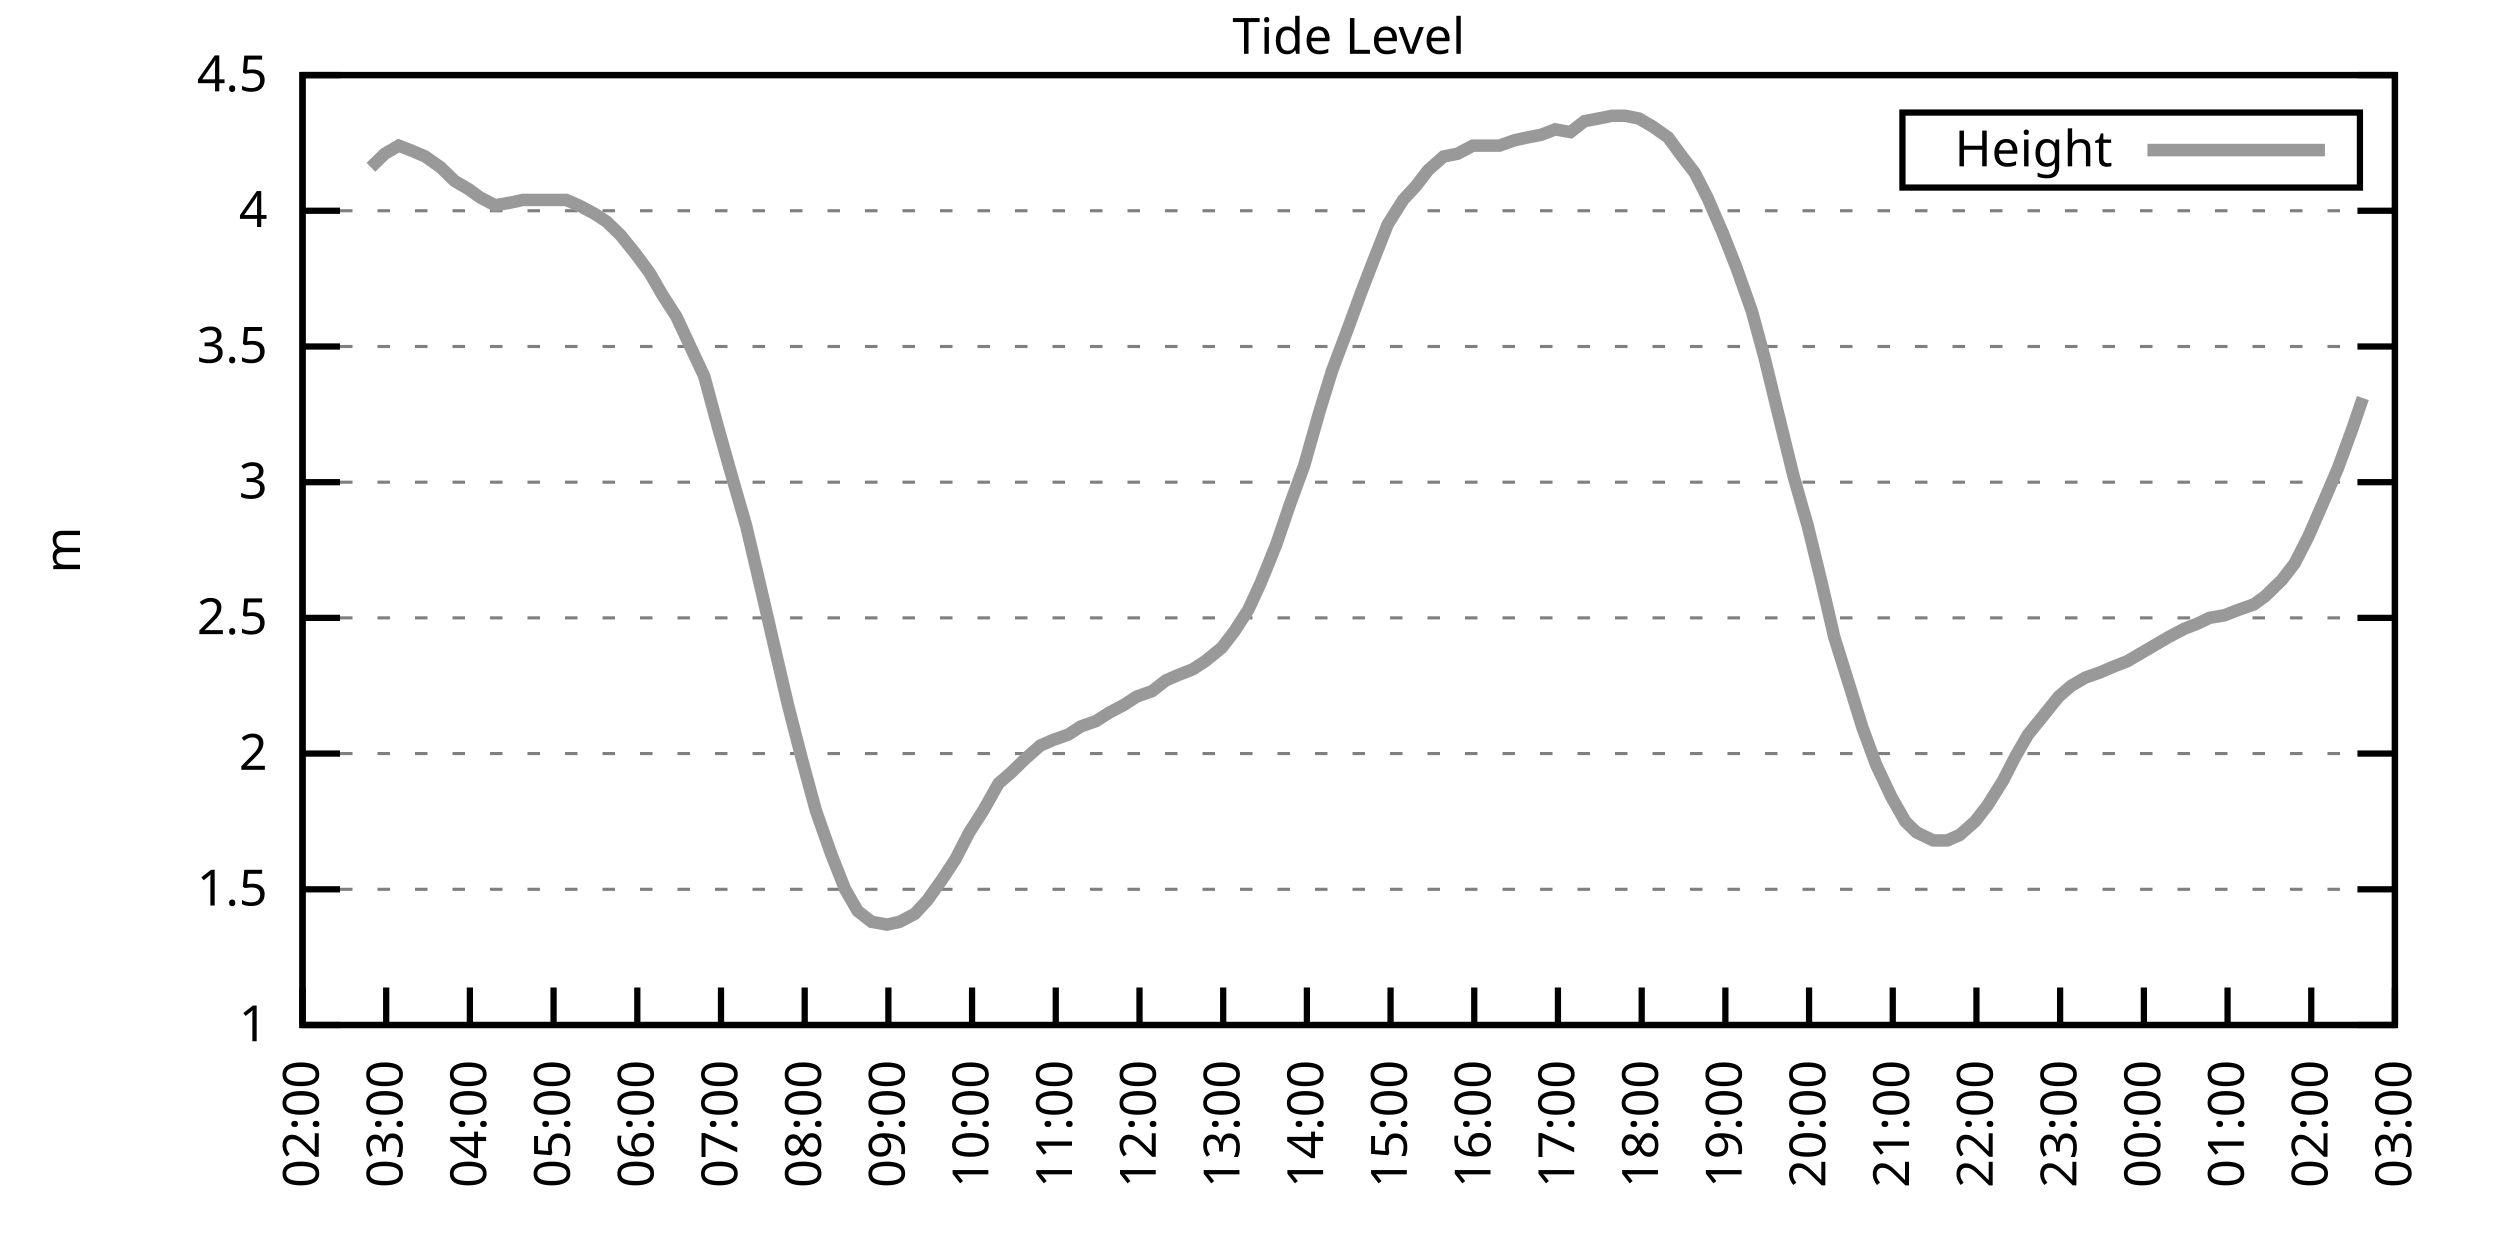
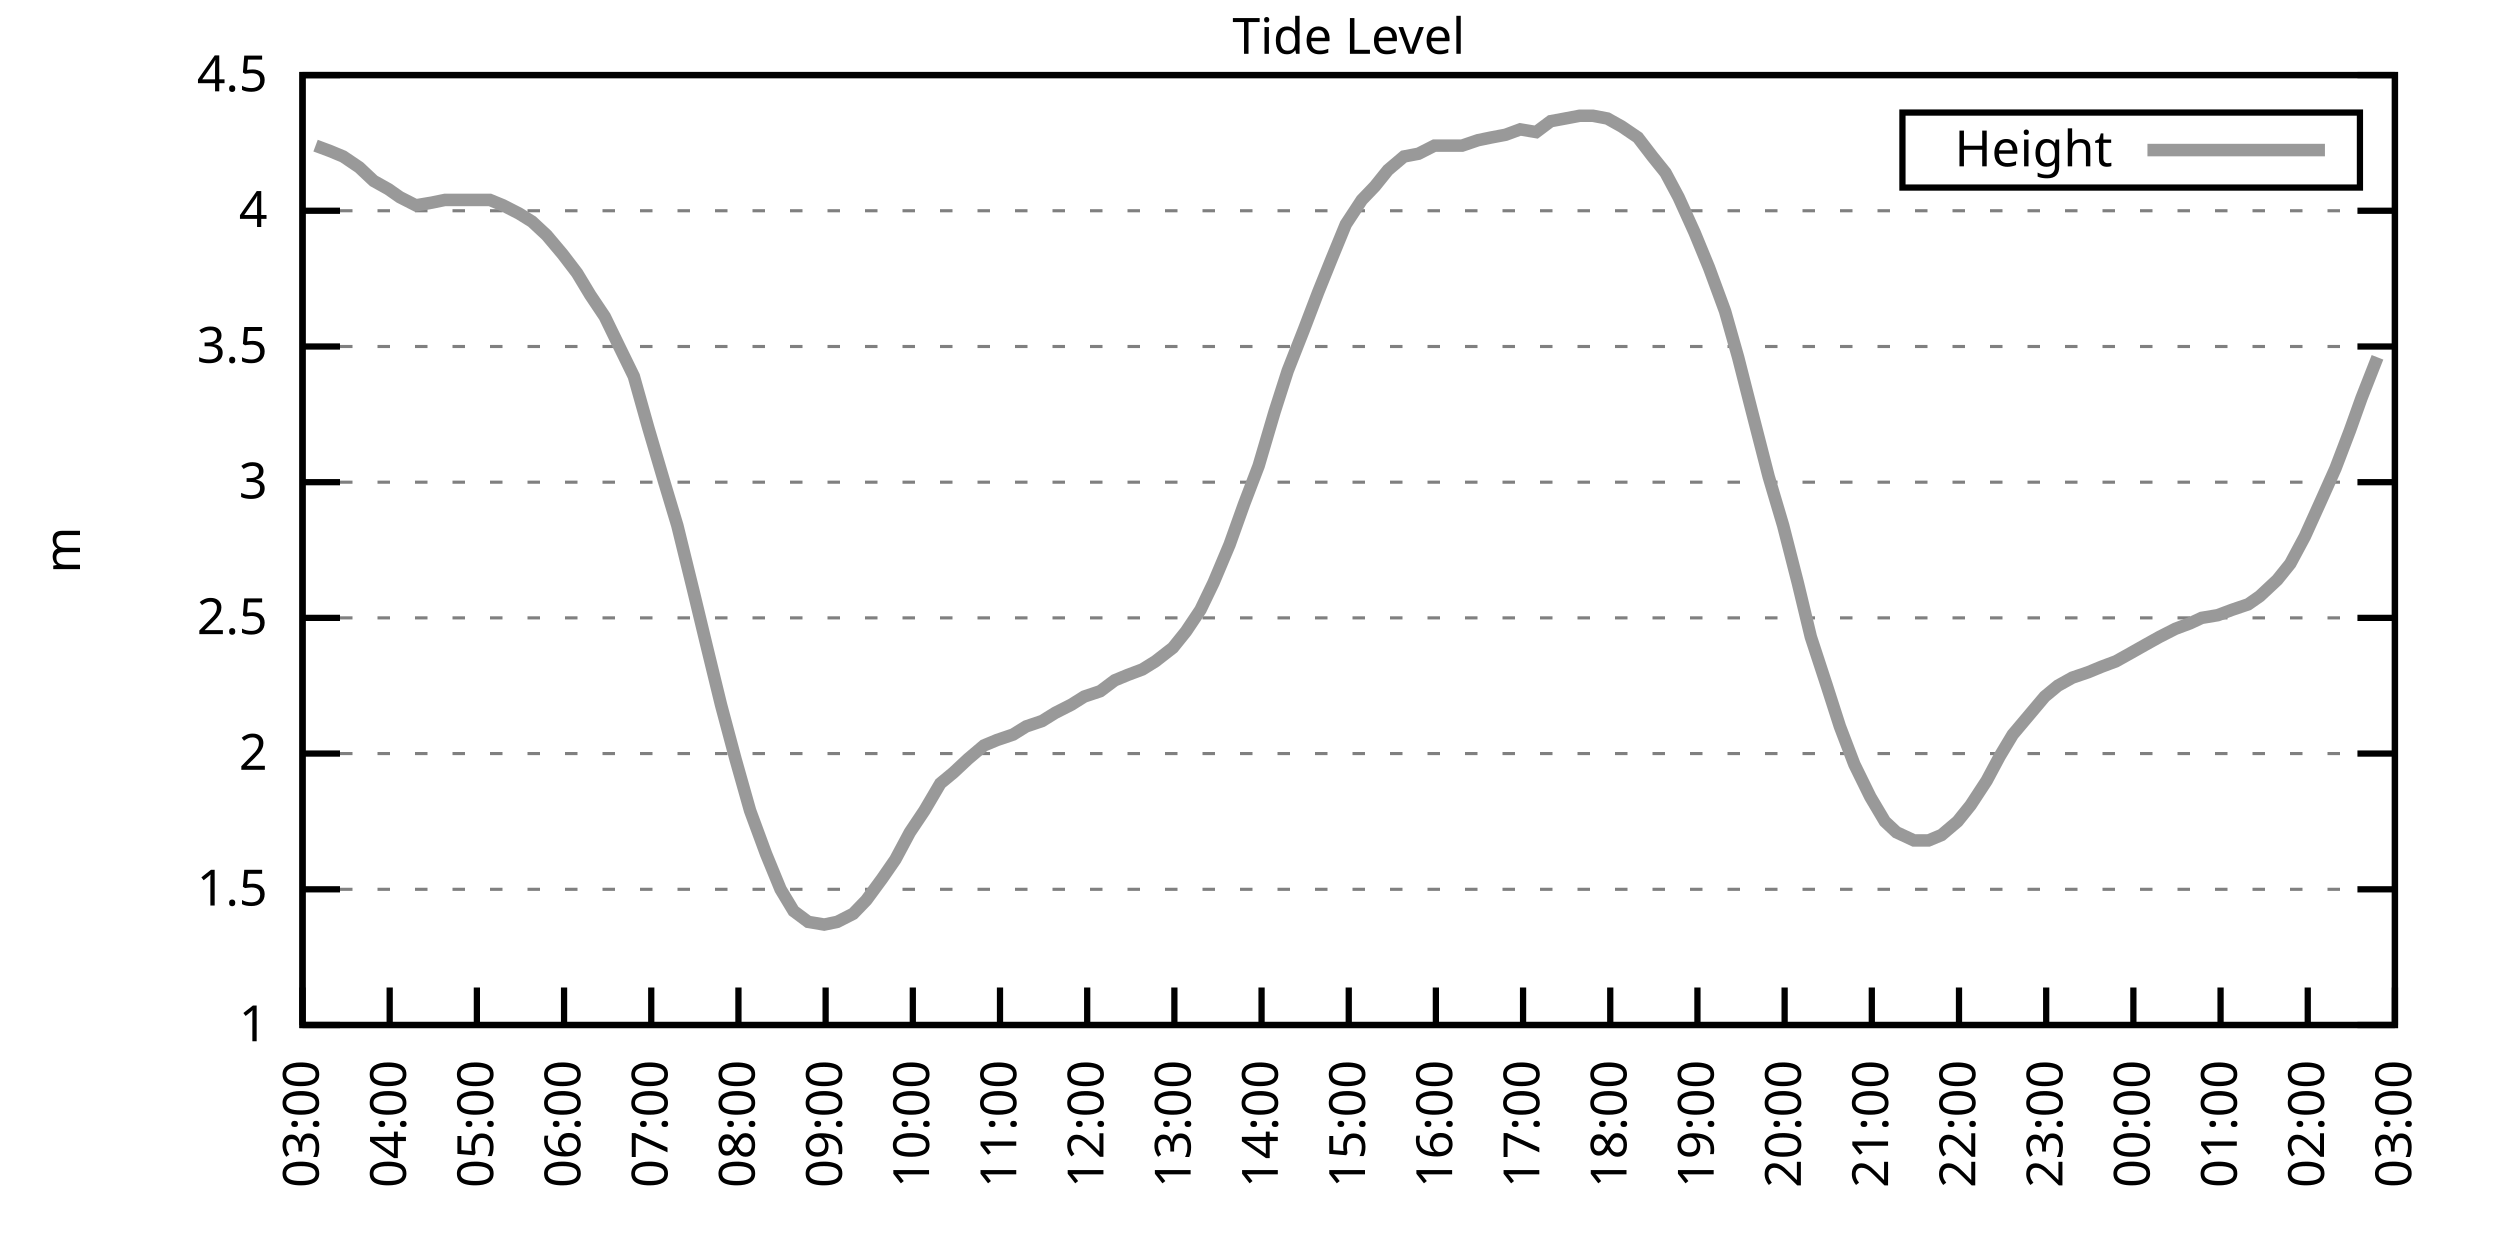
<svg xmlns="http://www.w3.org/2000/svg" xmlns:xlink="http://www.w3.org/1999/xlink" width="400" height="200" viewBox="0 0 400 200">
  <g id="gnuplot_canvas">
    <rect x="0" y="0" width="400" height="200" fill="none" />
    <defs>
      <circle id="gpDot" r="0.5" stroke-width="0.5" stroke="currentColor" />
      <path id="gpPt0" stroke-width="0.333" stroke="currentColor" d="M-1,0 h2 M0,-1 v2" />
      <path id="gpPt1" stroke-width="0.333" stroke="currentColor" d="M-1,-1 L1,1 M1,-1 L-1,1" />
      <path id="gpPt2" stroke-width="0.333" stroke="currentColor" d="M-1,0 L1,0 M0,-1 L0,1 M-1,-1 L1,1 M-1,1 L1,-1" />
      <rect id="gpPt3" stroke-width="0.333" stroke="currentColor" x="-1" y="-1" width="2" height="2" />
      <rect id="gpPt4" stroke-width="0.333" stroke="currentColor" fill="currentColor" x="-1" y="-1" width="2" height="2" />
      <circle id="gpPt5" stroke-width="0.333" stroke="currentColor" cx="0" cy="0" r="1" />
      <use xlink:href="#gpPt5" id="gpPt6" fill="currentColor" stroke="none" />
      <path id="gpPt7" stroke-width="0.333" stroke="currentColor" d="M0,-1.33 L-1.33,0.67 L1.33,0.67 z" />
      <use xlink:href="#gpPt7" id="gpPt8" fill="currentColor" stroke="none" />
      <use xlink:href="#gpPt7" id="gpPt9" stroke="currentColor" transform="rotate(180)" />
      <use xlink:href="#gpPt9" id="gpPt10" fill="currentColor" stroke="none" />
      <use xlink:href="#gpPt3" id="gpPt11" stroke="currentColor" transform="rotate(45)" />
      <use xlink:href="#gpPt11" id="gpPt12" fill="currentColor" stroke="none" />
      <path id="gpPt13" stroke-width="0.333" stroke="currentColor" d="M0,1.330 L1.265,0.411 L0.782,-1.067 L-0.782,-1.076 L-1.265,0.411 z" />
      <use xlink:href="#gpPt13" id="gpPt14" fill="currentColor" stroke="none" />
      <filter id="textbox" filterUnits="objectBoundingBox" x="0" y="0" height="1" width="1">
        <feFlood flood-color="white" flood-opacity="1" result="bgnd" />
        <feComposite in="SourceGraphic" in2="bgnd" operator="atop" />
      </filter>
      <filter id="greybox" filterUnits="objectBoundingBox" x="0" y="0" height="1" width="1">
        <feFlood flood-color="lightgrey" flood-opacity="1" result="grey" />
        <feComposite in="SourceGraphic" in2="grey" operator="atop" />
      </filter>
    </defs>
    <g fill="none" color="white" stroke="currentColor" stroke-width="1.00" stroke-linecap="butt" stroke-linejoin="miter">
</g>
    <g fill="none" color="black" stroke="currentColor" stroke-width="1.00" stroke-linecap="butt" stroke-linejoin="miter">
      <g stroke="none" shape-rendering="crispEdges">
        <polygon fill="rgb(255, 255, 255)" points="48.40,164.00 383.18,164.00 383.18,12.02 48.40,12.02 " />
      </g>
    </g>
    <g fill="none" color="black" stroke="currentColor" stroke-width="1.00" stroke-linecap="butt" stroke-linejoin="miter">
</g>
    <g fill="none" color="black" stroke="black" stroke-width="0.50" stroke-linecap="butt" stroke-linejoin="miter">
</g>
    <g fill="none" color="gray" stroke="currentColor" stroke-width="0.50" stroke-linecap="butt" stroke-linejoin="miter">
      <path stroke="gray" stroke-dasharray="2,4" class="gridline" d="M48.40,164.00 L383.19,164.00  " />
    </g>
    <g fill="none" color="gray" stroke="gray" stroke-width="1.00" stroke-linecap="butt" stroke-linejoin="miter">
</g>
    <g fill="none" color="black" stroke="currentColor" stroke-width="1.00" stroke-linecap="butt" stroke-linejoin="miter">
      <path stroke="black" d="M48.40,164.00 L54.40,164.00 M383.19,164.00 L377.19,164.00  " />
      <g transform="translate(42.80,166.60)" stroke="none" fill="black" font-family="Sans" font-size="8.00" text-anchor="end">
        <text>
          <tspan font-family="Sans"> 1</tspan>
        </text>
      </g>
    </g>
    <g fill="none" color="black" stroke="currentColor" stroke-width="1.00" stroke-linecap="butt" stroke-linejoin="miter">
</g>
    <g fill="none" color="black" stroke="black" stroke-width="0.50" stroke-linecap="butt" stroke-linejoin="miter">
</g>
    <g fill="none" color="gray" stroke="currentColor" stroke-width="0.50" stroke-linecap="butt" stroke-linejoin="miter">
      <path stroke="gray" stroke-dasharray="2,4" class="gridline" d="M48.40,142.29 L383.19,142.29  " />
    </g>
    <g fill="none" color="gray" stroke="gray" stroke-width="1.00" stroke-linecap="butt" stroke-linejoin="miter">
</g>
    <g fill="none" color="black" stroke="currentColor" stroke-width="1.00" stroke-linecap="butt" stroke-linejoin="miter">
      <path stroke="black" d="M48.40,142.29 L54.40,142.29 M383.19,142.29 L377.19,142.29  " />
      <g transform="translate(42.80,144.89)" stroke="none" fill="black" font-family="Sans" font-size="8.00" text-anchor="end">
        <text>
          <tspan font-family="Sans"> 1.5</tspan>
        </text>
      </g>
    </g>
    <g fill="none" color="black" stroke="currentColor" stroke-width="1.00" stroke-linecap="butt" stroke-linejoin="miter">
</g>
    <g fill="none" color="black" stroke="black" stroke-width="0.50" stroke-linecap="butt" stroke-linejoin="miter">
</g>
    <g fill="none" color="gray" stroke="currentColor" stroke-width="0.50" stroke-linecap="butt" stroke-linejoin="miter">
      <path stroke="gray" stroke-dasharray="2,4" class="gridline" d="M48.40,120.57 L383.19,120.57  " />
    </g>
    <g fill="none" color="gray" stroke="gray" stroke-width="1.00" stroke-linecap="butt" stroke-linejoin="miter">
</g>
    <g fill="none" color="black" stroke="currentColor" stroke-width="1.00" stroke-linecap="butt" stroke-linejoin="miter">
      <path stroke="black" d="M48.40,120.57 L54.40,120.57 M383.19,120.57 L377.19,120.57  " />
      <g transform="translate(42.80,123.17)" stroke="none" fill="black" font-family="Sans" font-size="8.00" text-anchor="end">
        <text>
          <tspan font-family="Sans"> 2</tspan>
        </text>
      </g>
    </g>
    <g fill="none" color="black" stroke="currentColor" stroke-width="1.00" stroke-linecap="butt" stroke-linejoin="miter">
</g>
    <g fill="none" color="black" stroke="black" stroke-width="0.50" stroke-linecap="butt" stroke-linejoin="miter">
</g>
    <g fill="none" color="gray" stroke="currentColor" stroke-width="0.50" stroke-linecap="butt" stroke-linejoin="miter">
      <path stroke="gray" stroke-dasharray="2,4" class="gridline" d="M48.40,98.86 L383.19,98.86  " />
    </g>
    <g fill="none" color="gray" stroke="gray" stroke-width="1.00" stroke-linecap="butt" stroke-linejoin="miter">
</g>
    <g fill="none" color="black" stroke="currentColor" stroke-width="1.00" stroke-linecap="butt" stroke-linejoin="miter">
      <path stroke="black" d="M48.40,98.86 L54.40,98.86 M383.19,98.86 L377.19,98.86  " />
      <g transform="translate(42.80,101.46)" stroke="none" fill="black" font-family="Sans" font-size="8.00" text-anchor="end">
        <text>
          <tspan font-family="Sans"> 2.5</tspan>
        </text>
      </g>
    </g>
    <g fill="none" color="black" stroke="currentColor" stroke-width="1.00" stroke-linecap="butt" stroke-linejoin="miter">
</g>
    <g fill="none" color="black" stroke="black" stroke-width="0.50" stroke-linecap="butt" stroke-linejoin="miter">
</g>
    <g fill="none" color="gray" stroke="currentColor" stroke-width="0.50" stroke-linecap="butt" stroke-linejoin="miter">
      <path stroke="gray" stroke-dasharray="2,4" class="gridline" d="M48.40,77.15 L383.19,77.15  " />
    </g>
    <g fill="none" color="gray" stroke="gray" stroke-width="1.00" stroke-linecap="butt" stroke-linejoin="miter">
</g>
    <g fill="none" color="black" stroke="currentColor" stroke-width="1.00" stroke-linecap="butt" stroke-linejoin="miter">
      <path stroke="black" d="M48.40,77.15 L54.40,77.15 M383.19,77.15 L377.19,77.15  " />
      <g transform="translate(42.80,79.75)" stroke="none" fill="black" font-family="Sans" font-size="8.00" text-anchor="end">
        <text>
          <tspan font-family="Sans"> 3</tspan>
        </text>
      </g>
    </g>
    <g fill="none" color="black" stroke="currentColor" stroke-width="1.00" stroke-linecap="butt" stroke-linejoin="miter">
</g>
    <g fill="none" color="black" stroke="black" stroke-width="0.50" stroke-linecap="butt" stroke-linejoin="miter">
</g>
    <g fill="none" color="gray" stroke="currentColor" stroke-width="0.50" stroke-linecap="butt" stroke-linejoin="miter">
      <path stroke="gray" stroke-dasharray="2,4" class="gridline" d="M48.40,55.44 L383.19,55.44  " />
    </g>
    <g fill="none" color="gray" stroke="gray" stroke-width="1.00" stroke-linecap="butt" stroke-linejoin="miter">
</g>
    <g fill="none" color="black" stroke="currentColor" stroke-width="1.00" stroke-linecap="butt" stroke-linejoin="miter">
      <path stroke="black" d="M48.40,55.44 L54.40,55.44 M383.19,55.44 L377.19,55.44  " />
      <g transform="translate(42.80,58.04)" stroke="none" fill="black" font-family="Sans" font-size="8.00" text-anchor="end">
        <text>
          <tspan font-family="Sans"> 3.5</tspan>
        </text>
      </g>
    </g>
    <g fill="none" color="black" stroke="currentColor" stroke-width="1.00" stroke-linecap="butt" stroke-linejoin="miter">
</g>
    <g fill="none" color="black" stroke="black" stroke-width="0.50" stroke-linecap="butt" stroke-linejoin="miter">
</g>
    <g fill="none" color="gray" stroke="currentColor" stroke-width="0.50" stroke-linecap="butt" stroke-linejoin="miter">
      <path stroke="gray" stroke-dasharray="2,4" class="gridline" d="M48.40,33.72 L383.19,33.72  " />
    </g>
    <g fill="none" color="gray" stroke="gray" stroke-width="1.00" stroke-linecap="butt" stroke-linejoin="miter">
</g>
    <g fill="none" color="black" stroke="currentColor" stroke-width="1.00" stroke-linecap="butt" stroke-linejoin="miter">
      <path stroke="black" d="M48.40,33.72 L54.40,33.72 M383.19,33.72 L377.19,33.72  " />
      <g transform="translate(42.80,36.32)" stroke="none" fill="black" font-family="Sans" font-size="8.00" text-anchor="end">
        <text>
          <tspan font-family="Sans"> 4</tspan>
        </text>
      </g>
    </g>
    <g fill="none" color="black" stroke="currentColor" stroke-width="1.00" stroke-linecap="butt" stroke-linejoin="miter">
</g>
    <g fill="none" color="black" stroke="black" stroke-width="0.50" stroke-linecap="butt" stroke-linejoin="miter">
</g>
    <g fill="none" color="gray" stroke="currentColor" stroke-width="0.50" stroke-linecap="butt" stroke-linejoin="miter">
      <path stroke="gray" stroke-dasharray="2,4" class="gridline" d="M48.40,12.01 L383.19,12.01  " />
    </g>
    <g fill="none" color="gray" stroke="gray" stroke-width="1.00" stroke-linecap="butt" stroke-linejoin="miter">
</g>
    <g fill="none" color="black" stroke="currentColor" stroke-width="1.00" stroke-linecap="butt" stroke-linejoin="miter">
      <path stroke="black" d="M48.40,12.01 L54.40,12.01 M383.19,12.01 L377.19,12.01  " />
      <g transform="translate(42.80,14.61)" stroke="none" fill="black" font-family="Sans" font-size="8.00" text-anchor="end">
        <text>
          <tspan font-family="Sans"> 4.5</tspan>
        </text>
      </g>
    </g>
    <g fill="none" color="black" stroke="currentColor" stroke-width="1.00" stroke-linecap="butt" stroke-linejoin="miter">
      <path stroke="black" d="M48.40,164.00 L48.40,158.00  " />
      <g transform="translate(51.00,169.60) rotate(270.00)" stroke="none" fill="black" font-family="Sans" font-size="8.00" text-anchor="end">
        <text>
-           <tspan font-family="Sans">02:00</tspan>
-         </text>
-       </g>
-     </g>
-     <g fill="none" color="black" stroke="currentColor" stroke-width="1.00" stroke-linecap="butt" stroke-linejoin="miter">
-       <path stroke="black" d="M61.79,164.00 L61.79,158.00  " />
-       <g transform="translate(64.39,169.60) rotate(270.00)" stroke="none" fill="black" font-family="Sans" font-size="8.00" text-anchor="end">
-         <text>
          <tspan font-family="Sans">03:00</tspan>
        </text>
      </g>
    </g>
    <g fill="none" color="black" stroke="currentColor" stroke-width="1.00" stroke-linecap="butt" stroke-linejoin="miter">
-       <path stroke="black" d="M75.18,164.00 L75.18,158.00  " />
-       <g transform="translate(77.78,169.60) rotate(270.00)" stroke="none" fill="black" font-family="Sans" font-size="8.00" text-anchor="end">
+       <path stroke="black" d="M62.35,164.00 L62.35,158.00  " />
+       <g transform="translate(64.95,169.60) rotate(270.00)" stroke="none" fill="black" font-family="Sans" font-size="8.00" text-anchor="end">
        <text>
          <tspan font-family="Sans">04:00</tspan>
        </text>
      </g>
    </g>
    <g fill="none" color="black" stroke="currentColor" stroke-width="1.00" stroke-linecap="butt" stroke-linejoin="miter">
-       <path stroke="black" d="M88.57,164.00 L88.57,158.00  " />
-       <g transform="translate(91.17,169.60) rotate(270.00)" stroke="none" fill="black" font-family="Sans" font-size="8.00" text-anchor="end">
+       <path stroke="black" d="M76.30,164.00 L76.30,158.00  " />
+       <g transform="translate(78.90,169.60) rotate(270.00)" stroke="none" fill="black" font-family="Sans" font-size="8.00" text-anchor="end">
        <text>
          <tspan font-family="Sans">05:00</tspan>
        </text>
      </g>
    </g>
    <g fill="none" color="black" stroke="currentColor" stroke-width="1.00" stroke-linecap="butt" stroke-linejoin="miter">
-       <path stroke="black" d="M101.97,164.00 L101.97,158.00  " />
-       <g transform="translate(104.57,169.60) rotate(270.00)" stroke="none" fill="black" font-family="Sans" font-size="8.00" text-anchor="end">
+       <path stroke="black" d="M90.25,164.00 L90.25,158.00  " />
+       <g transform="translate(92.85,169.60) rotate(270.00)" stroke="none" fill="black" font-family="Sans" font-size="8.00" text-anchor="end">
        <text>
          <tspan font-family="Sans">06:00</tspan>
        </text>
      </g>
    </g>
    <g fill="none" color="black" stroke="currentColor" stroke-width="1.00" stroke-linecap="butt" stroke-linejoin="miter">
-       <path stroke="black" d="M115.36,164.00 L115.36,158.00  " />
-       <g transform="translate(117.96,169.60) rotate(270.00)" stroke="none" fill="black" font-family="Sans" font-size="8.00" text-anchor="end">
+       <path stroke="black" d="M104.20,164.00 L104.20,158.00  " />
+       <g transform="translate(106.80,169.60) rotate(270.00)" stroke="none" fill="black" font-family="Sans" font-size="8.00" text-anchor="end">
        <text>
          <tspan font-family="Sans">07:00</tspan>
        </text>
      </g>
    </g>
    <g fill="none" color="black" stroke="currentColor" stroke-width="1.00" stroke-linecap="butt" stroke-linejoin="miter">
-       <path stroke="black" d="M128.75,164.00 L128.75,158.00  " />
-       <g transform="translate(131.35,169.60) rotate(270.00)" stroke="none" fill="black" font-family="Sans" font-size="8.00" text-anchor="end">
+       <path stroke="black" d="M118.15,164.00 L118.15,158.00  " />
+       <g transform="translate(120.75,169.60) rotate(270.00)" stroke="none" fill="black" font-family="Sans" font-size="8.00" text-anchor="end">
        <text>
          <tspan font-family="Sans">08:00</tspan>
        </text>
      </g>
    </g>
    <g fill="none" color="black" stroke="currentColor" stroke-width="1.00" stroke-linecap="butt" stroke-linejoin="miter">
-       <path stroke="black" d="M142.14,164.00 L142.14,158.00  " />
-       <g transform="translate(144.74,169.60) rotate(270.00)" stroke="none" fill="black" font-family="Sans" font-size="8.00" text-anchor="end">
+       <path stroke="black" d="M132.10,164.00 L132.10,158.00  " />
+       <g transform="translate(134.70,169.60) rotate(270.00)" stroke="none" fill="black" font-family="Sans" font-size="8.00" text-anchor="end">
        <text>
          <tspan font-family="Sans">09:00</tspan>
        </text>
      </g>
    </g>
    <g fill="none" color="black" stroke="currentColor" stroke-width="1.00" stroke-linecap="butt" stroke-linejoin="miter">
-       <path stroke="black" d="M155.53,164.00 L155.53,158.00  " />
-       <g transform="translate(158.13,169.60) rotate(270.00)" stroke="none" fill="black" font-family="Sans" font-size="8.00" text-anchor="end">
+       <path stroke="black" d="M146.05,164.00 L146.05,158.00  " />
+       <g transform="translate(148.65,169.60) rotate(270.00)" stroke="none" fill="black" font-family="Sans" font-size="8.00" text-anchor="end">
        <text>
          <tspan font-family="Sans">10:00</tspan>
        </text>
      </g>
    </g>
    <g fill="none" color="black" stroke="currentColor" stroke-width="1.00" stroke-linecap="butt" stroke-linejoin="miter">
-       <path stroke="black" d="M168.92,164.00 L168.92,158.00  " />
-       <g transform="translate(171.52,169.60) rotate(270.00)" stroke="none" fill="black" font-family="Sans" font-size="8.00" text-anchor="end">
+       <path stroke="black" d="M160.00,164.00 L160.00,158.00  " />
+       <g transform="translate(162.60,169.60) rotate(270.00)" stroke="none" fill="black" font-family="Sans" font-size="8.00" text-anchor="end">
        <text>
          <tspan font-family="Sans">11:00</tspan>
        </text>
      </g>
    </g>
    <g fill="none" color="black" stroke="currentColor" stroke-width="1.00" stroke-linecap="butt" stroke-linejoin="miter">
-       <path stroke="black" d="M182.32,164.00 L182.32,158.00  " />
-       <g transform="translate(184.92,169.60) rotate(270.00)" stroke="none" fill="black" font-family="Sans" font-size="8.00" text-anchor="end">
+       <path stroke="black" d="M173.95,164.00 L173.95,158.00  " />
+       <g transform="translate(176.55,169.60) rotate(270.00)" stroke="none" fill="black" font-family="Sans" font-size="8.00" text-anchor="end">
        <text>
          <tspan font-family="Sans">12:00</tspan>
        </text>
      </g>
    </g>
    <g fill="none" color="black" stroke="currentColor" stroke-width="1.00" stroke-linecap="butt" stroke-linejoin="miter">
-       <path stroke="black" d="M195.71,164.00 L195.71,158.00  " />
-       <g transform="translate(198.31,169.60) rotate(270.00)" stroke="none" fill="black" font-family="Sans" font-size="8.00" text-anchor="end">
+       <path stroke="black" d="M187.90,164.00 L187.90,158.00  " />
+       <g transform="translate(190.50,169.60) rotate(270.00)" stroke="none" fill="black" font-family="Sans" font-size="8.00" text-anchor="end">
        <text>
          <tspan font-family="Sans">13:00</tspan>
        </text>
      </g>
    </g>
    <g fill="none" color="black" stroke="currentColor" stroke-width="1.00" stroke-linecap="butt" stroke-linejoin="miter">
-       <path stroke="black" d="M209.10,164.00 L209.10,158.00  " />
-       <g transform="translate(211.70,169.60) rotate(270.00)" stroke="none" fill="black" font-family="Sans" font-size="8.00" text-anchor="end">
+       <path stroke="black" d="M201.85,164.00 L201.85,158.00  " />
+       <g transform="translate(204.45,169.60) rotate(270.00)" stroke="none" fill="black" font-family="Sans" font-size="8.00" text-anchor="end">
        <text>
          <tspan font-family="Sans">14:00</tspan>
        </text>
      </g>
    </g>
    <g fill="none" color="black" stroke="currentColor" stroke-width="1.00" stroke-linecap="butt" stroke-linejoin="miter">
-       <path stroke="black" d="M222.49,164.00 L222.49,158.00  " />
-       <g transform="translate(225.09,169.60) rotate(270.00)" stroke="none" fill="black" font-family="Sans" font-size="8.00" text-anchor="end">
+       <path stroke="black" d="M215.80,164.00 L215.80,158.00  " />
+       <g transform="translate(218.40,169.60) rotate(270.00)" stroke="none" fill="black" font-family="Sans" font-size="8.00" text-anchor="end">
        <text>
          <tspan font-family="Sans">15:00</tspan>
        </text>
      </g>
    </g>
    <g fill="none" color="black" stroke="currentColor" stroke-width="1.00" stroke-linecap="butt" stroke-linejoin="miter">
-       <path stroke="black" d="M235.88,164.00 L235.88,158.00  " />
-       <g transform="translate(238.48,169.60) rotate(270.00)" stroke="none" fill="black" font-family="Sans" font-size="8.00" text-anchor="end">
+       <path stroke="black" d="M229.74,164.00 L229.74,158.00  " />
+       <g transform="translate(232.34,169.60) rotate(270.00)" stroke="none" fill="black" font-family="Sans" font-size="8.00" text-anchor="end">
        <text>
          <tspan font-family="Sans">16:00</tspan>
        </text>
      </g>
    </g>
    <g fill="none" color="black" stroke="currentColor" stroke-width="1.00" stroke-linecap="butt" stroke-linejoin="miter">
-       <path stroke="black" d="M249.27,164.00 L249.27,158.00  " />
-       <g transform="translate(251.87,169.60) rotate(270.00)" stroke="none" fill="black" font-family="Sans" font-size="8.00" text-anchor="end">
+       <path stroke="black" d="M243.69,164.00 L243.69,158.00  " />
+       <g transform="translate(246.29,169.60) rotate(270.00)" stroke="none" fill="black" font-family="Sans" font-size="8.00" text-anchor="end">
        <text>
          <tspan font-family="Sans">17:00</tspan>
        </text>
      </g>
    </g>
    <g fill="none" color="black" stroke="currentColor" stroke-width="1.00" stroke-linecap="butt" stroke-linejoin="miter">
-       <path stroke="black" d="M262.67,164.00 L262.67,158.00  " />
-       <g transform="translate(265.27,169.60) rotate(270.00)" stroke="none" fill="black" font-family="Sans" font-size="8.00" text-anchor="end">
+       <path stroke="black" d="M257.64,164.00 L257.64,158.00  " />
+       <g transform="translate(260.24,169.60) rotate(270.00)" stroke="none" fill="black" font-family="Sans" font-size="8.00" text-anchor="end">
        <text>
          <tspan font-family="Sans">18:00</tspan>
        </text>
      </g>
    </g>
    <g fill="none" color="black" stroke="currentColor" stroke-width="1.00" stroke-linecap="butt" stroke-linejoin="miter">
-       <path stroke="black" d="M276.06,164.00 L276.06,158.00  " />
-       <g transform="translate(278.66,169.60) rotate(270.00)" stroke="none" fill="black" font-family="Sans" font-size="8.00" text-anchor="end">
+       <path stroke="black" d="M271.59,164.00 L271.59,158.00  " />
+       <g transform="translate(274.19,169.60) rotate(270.00)" stroke="none" fill="black" font-family="Sans" font-size="8.00" text-anchor="end">
        <text>
          <tspan font-family="Sans">19:00</tspan>
        </text>
      </g>
    </g>
    <g fill="none" color="black" stroke="currentColor" stroke-width="1.00" stroke-linecap="butt" stroke-linejoin="miter">
-       <path stroke="black" d="M289.45,164.00 L289.45,158.00  " />
-       <g transform="translate(292.05,169.60) rotate(270.00)" stroke="none" fill="black" font-family="Sans" font-size="8.00" text-anchor="end">
+       <path stroke="black" d="M285.54,164.00 L285.54,158.00  " />
+       <g transform="translate(288.14,169.60) rotate(270.00)" stroke="none" fill="black" font-family="Sans" font-size="8.00" text-anchor="end">
        <text>
          <tspan font-family="Sans">20:00</tspan>
        </text>
      </g>
    </g>
    <g fill="none" color="black" stroke="currentColor" stroke-width="1.00" stroke-linecap="butt" stroke-linejoin="miter">
-       <path stroke="black" d="M302.84,164.00 L302.84,158.00  " />
-       <g transform="translate(305.44,169.60) rotate(270.00)" stroke="none" fill="black" font-family="Sans" font-size="8.00" text-anchor="end">
+       <path stroke="black" d="M299.49,164.00 L299.49,158.00  " />
+       <g transform="translate(302.09,169.60) rotate(270.00)" stroke="none" fill="black" font-family="Sans" font-size="8.00" text-anchor="end">
        <text>
          <tspan font-family="Sans">21:00</tspan>
        </text>
      </g>
    </g>
    <g fill="none" color="black" stroke="currentColor" stroke-width="1.00" stroke-linecap="butt" stroke-linejoin="miter">
-       <path stroke="black" d="M316.23,164.00 L316.23,158.00  " />
-       <g transform="translate(318.83,169.60) rotate(270.00)" stroke="none" fill="black" font-family="Sans" font-size="8.00" text-anchor="end">
+       <path stroke="black" d="M313.44,164.00 L313.44,158.00  " />
+       <g transform="translate(316.04,169.60) rotate(270.00)" stroke="none" fill="black" font-family="Sans" font-size="8.00" text-anchor="end">
        <text>
          <tspan font-family="Sans">22:00</tspan>
        </text>
      </g>
    </g>
    <g fill="none" color="black" stroke="currentColor" stroke-width="1.00" stroke-linecap="butt" stroke-linejoin="miter">
-       <path stroke="black" d="M329.62,164.00 L329.62,158.00  " />
-       <g transform="translate(332.22,169.60) rotate(270.00)" stroke="none" fill="black" font-family="Sans" font-size="8.00" text-anchor="end">
+       <path stroke="black" d="M327.39,164.00 L327.39,158.00  " />
+       <g transform="translate(329.99,169.60) rotate(270.00)" stroke="none" fill="black" font-family="Sans" font-size="8.00" text-anchor="end">
        <text>
          <tspan font-family="Sans">23:00</tspan>
        </text>
      </g>
    </g>
    <g fill="none" color="black" stroke="currentColor" stroke-width="1.00" stroke-linecap="butt" stroke-linejoin="miter">
-       <path stroke="black" d="M343.02,164.00 L343.02,158.00  " />
-       <g transform="translate(345.62,169.60) rotate(270.00)" stroke="none" fill="black" font-family="Sans" font-size="8.00" text-anchor="end">
+       <path stroke="black" d="M341.34,164.00 L341.34,158.00  " />
+       <g transform="translate(343.94,169.60) rotate(270.00)" stroke="none" fill="black" font-family="Sans" font-size="8.00" text-anchor="end">
        <text>
          <tspan font-family="Sans">00:00</tspan>
        </text>
      </g>
    </g>
    <g fill="none" color="black" stroke="currentColor" stroke-width="1.00" stroke-linecap="butt" stroke-linejoin="miter">
-       <path stroke="black" d="M356.41,164.00 L356.41,158.00  " />
-       <g transform="translate(359.01,169.60) rotate(270.00)" stroke="none" fill="black" font-family="Sans" font-size="8.00" text-anchor="end">
+       <path stroke="black" d="M355.29,164.00 L355.29,158.00  " />
+       <g transform="translate(357.89,169.60) rotate(270.00)" stroke="none" fill="black" font-family="Sans" font-size="8.00" text-anchor="end">
        <text>
          <tspan font-family="Sans">01:00</tspan>
        </text>
      </g>
    </g>
    <g fill="none" color="black" stroke="currentColor" stroke-width="1.00" stroke-linecap="butt" stroke-linejoin="miter">
-       <path stroke="black" d="M369.80,164.00 L369.80,158.00  " />
-       <g transform="translate(372.40,169.60) rotate(270.00)" stroke="none" fill="black" font-family="Sans" font-size="8.00" text-anchor="end">
+       <path stroke="black" d="M369.24,164.00 L369.24,158.00  " />
+       <g transform="translate(371.84,169.60) rotate(270.00)" stroke="none" fill="black" font-family="Sans" font-size="8.00" text-anchor="end">
        <text>
          <tspan font-family="Sans">02:00</tspan>
        </text>
      </g>
    </g>
    <g fill="none" color="black" stroke="currentColor" stroke-width="1.00" stroke-linecap="butt" stroke-linejoin="miter">
      <path stroke="black" d="M383.19,164.00 L383.19,158.00  " />
      <g transform="translate(385.79,169.60) rotate(270.00)" stroke="none" fill="black" font-family="Sans" font-size="8.00" text-anchor="end">
        <text>
          <tspan font-family="Sans">03:00</tspan>
        </text>
      </g>
    </g>
    <g fill="none" color="black" stroke="currentColor" stroke-width="1.00" stroke-linecap="butt" stroke-linejoin="miter">
</g>
    <g fill="none" color="black" stroke="currentColor" stroke-width="1.00" stroke-linecap="butt" stroke-linejoin="miter">
      <path stroke="black" d="M48.40,12.01 L48.40,164.00 L383.19,164.00 L383.19,12.01 L48.40,12.01 Z  " />
    </g>
    <g fill="none" color="black" stroke="currentColor" stroke-width="1.00" stroke-linecap="butt" stroke-linejoin="miter">
</g>
    <g fill="none" color="black" stroke="currentColor" stroke-width="1.00" stroke-linecap="butt" stroke-linejoin="miter">
      <path stroke="black" d="M304.39,30.01 L304.39,18.01 L377.59,18.01 L377.59,30.01 L304.39,30.01 Z  " />
    </g>
    <g id="Tide_level_plot_1">
      <g fill="none" color="white" stroke="black" stroke-width="2.00" stroke-linecap="butt" stroke-linejoin="miter">
</g>
      <g fill="none" color="black" stroke="currentColor" stroke-width="2.00" stroke-linecap="butt" stroke-linejoin="miter">
        <g transform="translate(337.99,26.61)" stroke="none" fill="black" font-family="Sans" font-size="8.00" text-anchor="end">
          <text>
            <tspan font-family="Sans">Height</tspan>
          </text>
        </g>
      </g>
      <g fill="none" color="black" stroke="currentColor" stroke-width="2.00" stroke-linecap="butt" stroke-linejoin="miter">
-         <path stroke="rgb(153, 153, 153)" d="M343.59,24.01 L371.99,24.01 M59.34,26.77 L61.57,24.60 L63.80,23.30 L66.03,24.17 L68.04,25.04 L70.50,26.77   L72.73,28.95 L74.96,30.25 L76.75,31.55 L79.20,32.85 L81.66,32.42 L83.66,31.99 L85.90,31.99 L88.35,31.99   L90.58,31.99 L92.59,32.85 L95.05,34.16 L97.06,35.46 L99.29,37.63 L101.74,40.67 L103.98,43.71 L105.98,47.18   L108.22,50.66 L110.45,55.44 L112.68,60.21 L114.91,68.46 L117.37,77.15 L119.38,84.10 L121.83,94.52 L123.84,103.20   L126.07,112.76 L128.30,121.44 L130.54,129.69 L132.99,136.64 L135.22,142.29 L137.23,145.76 L139.46,147.50 L141.92,147.93   L143.93,147.50 L146.38,146.20 L148.39,144.02 L150.85,140.55 L152.85,137.51 L155.09,133.17 L157.32,129.69 L159.77,125.35   L161.78,123.61 L164.01,121.44 L166.47,119.27 L168.48,118.40 L170.93,117.53 L172.94,116.23 L175.40,115.36 L177.41,114.06   L179.86,112.76 L181.87,111.45 L184.32,110.59 L186.56,108.85 L188.57,107.98 L190.80,107.11 L192.81,105.81 L195.48,103.64   L197.49,101.03 L199.73,97.56 L201.73,93.22 L204.19,87.14 L206.42,80.62 L208.65,74.54 L211.11,65.86 L213.12,59.34   L215.57,52.83 L217.80,46.75 L219.81,41.54 L222.04,35.89 L224.50,31.99 L226.51,29.81 L228.52,27.21 L230.97,25.04   L233.20,24.60 L235.66,23.30 L237.67,23.30 L239.90,23.30 L242.36,22.43 L244.36,22.00 L246.60,21.56 L248.83,20.70   L251.28,21.13 L253.51,19.39 L255.75,18.96 L257.98,18.52 L259.99,18.52 L262.22,18.96 L264.45,20.26 L266.91,22.00   L269.14,25.04 L271.15,27.64 L273.16,31.55 L275.61,37.20 L277.84,42.84 L280.30,49.79 L282.31,57.17 L284.32,65.42   L286.99,76.28 L289.23,84.10 L291.46,93.22 L293.47,101.90 L295.92,109.72 L297.93,116.23 L300.16,122.31 L302.62,127.52   L304.85,131.43 L306.63,133.17 L309.31,134.47 L311.54,134.47 L313.55,133.60 L316.01,131.43 L318.02,128.83 L320.47,124.92   L322.48,121.01 L324.49,117.53 L326.95,114.49 L329.40,111.45 L331.41,109.72 L333.64,108.42 L336.10,107.55 L338.10,106.68   L340.34,105.81 L342.57,104.51 L344.80,103.20 L347.03,101.90 L349.49,100.60 L351.72,99.73 L353.51,98.86 L355.96,98.43   L358.19,97.56 L360.65,96.69 L362.43,95.39 L365.11,92.78 L367.12,90.18 L369.35,85.83 L371.81,80.19 L374.04,74.98   L376.27,68.90 L378.06,63.69  " />
+         <path stroke="rgb(153, 153, 153)" d="M343.59,24.01 L371.99,24.01 M50.49,23.30 L52.82,24.17 L54.91,25.04 L57.47,26.77 L59.79,28.95 L62.12,30.25   L63.98,31.55 L66.53,32.85 L69.09,32.42 L71.18,31.99 L73.51,31.99 L76.07,31.99 L78.39,31.99 L80.48,32.85   L83.04,34.16 L85.13,35.46 L87.46,37.63 L90.02,40.67 L92.34,43.71 L94.43,47.18 L96.76,50.66 L99.08,55.44   L101.41,60.21 L103.73,68.46 L106.29,77.15 L108.38,84.10 L110.94,94.52 L113.03,103.20 L115.36,112.76 L117.68,121.44   L120.01,129.69 L122.57,136.64 L124.89,142.29 L126.98,145.76 L129.31,147.50 L131.87,147.93 L133.96,147.50 L136.51,146.20   L138.61,144.02 L141.16,140.55 L143.26,137.51 L145.58,133.17 L147.91,129.69 L150.46,125.35 L152.56,123.61 L154.88,121.44   L157.44,119.27 L159.53,118.40 L162.09,117.53 L164.18,116.23 L166.74,115.36 L168.83,114.06 L171.39,112.76 L173.48,111.45   L176.04,110.59 L178.36,108.85 L180.46,107.98 L182.78,107.11 L184.87,105.81 L187.66,103.64 L189.76,101.03 L192.08,97.56   L194.17,93.22 L196.73,87.14 L199.06,80.62 L201.38,74.54 L203.94,65.86 L206.03,59.34 L208.59,52.83 L210.91,46.75   L213.01,41.54 L215.33,35.89 L217.89,31.99 L219.98,29.81 L222.07,27.21 L224.63,25.04 L226.95,24.60 L229.51,23.30   L231.60,23.30 L233.93,23.30 L236.49,22.43 L238.58,22.00 L240.90,21.56 L243.23,20.70 L245.79,21.13 L248.11,19.39   L250.44,18.96 L252.76,18.52 L254.85,18.52 L257.18,18.96 L259.50,20.26 L262.06,22.00 L264.39,25.04 L266.48,27.64   L268.57,31.55 L271.13,37.20 L273.45,42.84 L276.01,49.79 L278.10,57.17 L280.20,65.42 L282.99,76.28 L285.31,84.10   L287.64,93.22 L289.73,101.90 L292.29,109.72 L294.38,116.23 L296.70,122.31 L299.26,127.52 L301.58,131.43 L303.44,133.17   L306.23,134.47 L308.56,134.47 L310.65,133.60 L313.21,131.43 L315.30,128.83 L317.86,124.92 L319.95,121.01 L322.04,117.53   L324.60,114.49 L327.16,111.45 L329.25,109.72 L331.58,108.42 L334.13,107.55 L336.23,106.68 L338.55,105.81 L340.88,104.51   L343.20,103.20 L345.53,101.90 L348.08,100.60 L350.41,99.73 L352.27,98.86 L354.83,98.43 L357.15,97.56 L359.71,96.69   L361.57,95.39 L364.36,92.78 L366.45,90.18 L368.78,85.83 L371.33,80.19 L373.66,74.98 L375.98,68.90 L377.84,63.69   L380.40,57.17  " />
      </g>
    </g>
    <g fill="none" color="black" stroke="currentColor" stroke-width="2.00" stroke-linecap="butt" stroke-linejoin="miter">
</g>
    <g fill="none" color="black" stroke="black" stroke-width="1.00" stroke-linecap="butt" stroke-linejoin="miter">
</g>
    <g fill="none" color="black" stroke="currentColor" stroke-width="1.00" stroke-linecap="butt" stroke-linejoin="miter">
      <path stroke="black" d="M48.40,12.01 L48.40,164.00 L383.19,164.00 L383.19,12.01 L48.40,12.01 Z  " />
      <g transform="translate(12.80,88.01) rotate(270.00)" stroke="none" fill="black" font-family="Sans" font-size="8.00" text-anchor="middle">
        <text>
          <tspan font-family="Sans">m</tspan>
        </text>
      </g>
    </g>
    <g fill="none" color="black" stroke="currentColor" stroke-width="1.00" stroke-linecap="butt" stroke-linejoin="miter">
</g>
    <g fill="none" color="black" stroke="currentColor" stroke-width="1.00" stroke-linecap="butt" stroke-linejoin="miter">
      <g transform="translate(215.79,8.61)" stroke="none" fill="black" font-family="Sans" font-size="8.00" text-anchor="middle">
        <text>
          <tspan font-family="Sans">Tide Level</tspan>
        </text>
      </g>
    </g>
    <g fill="none" color="black" stroke="currentColor" stroke-width="1.00" stroke-linecap="butt" stroke-linejoin="miter">
</g>
  </g>
</svg>
